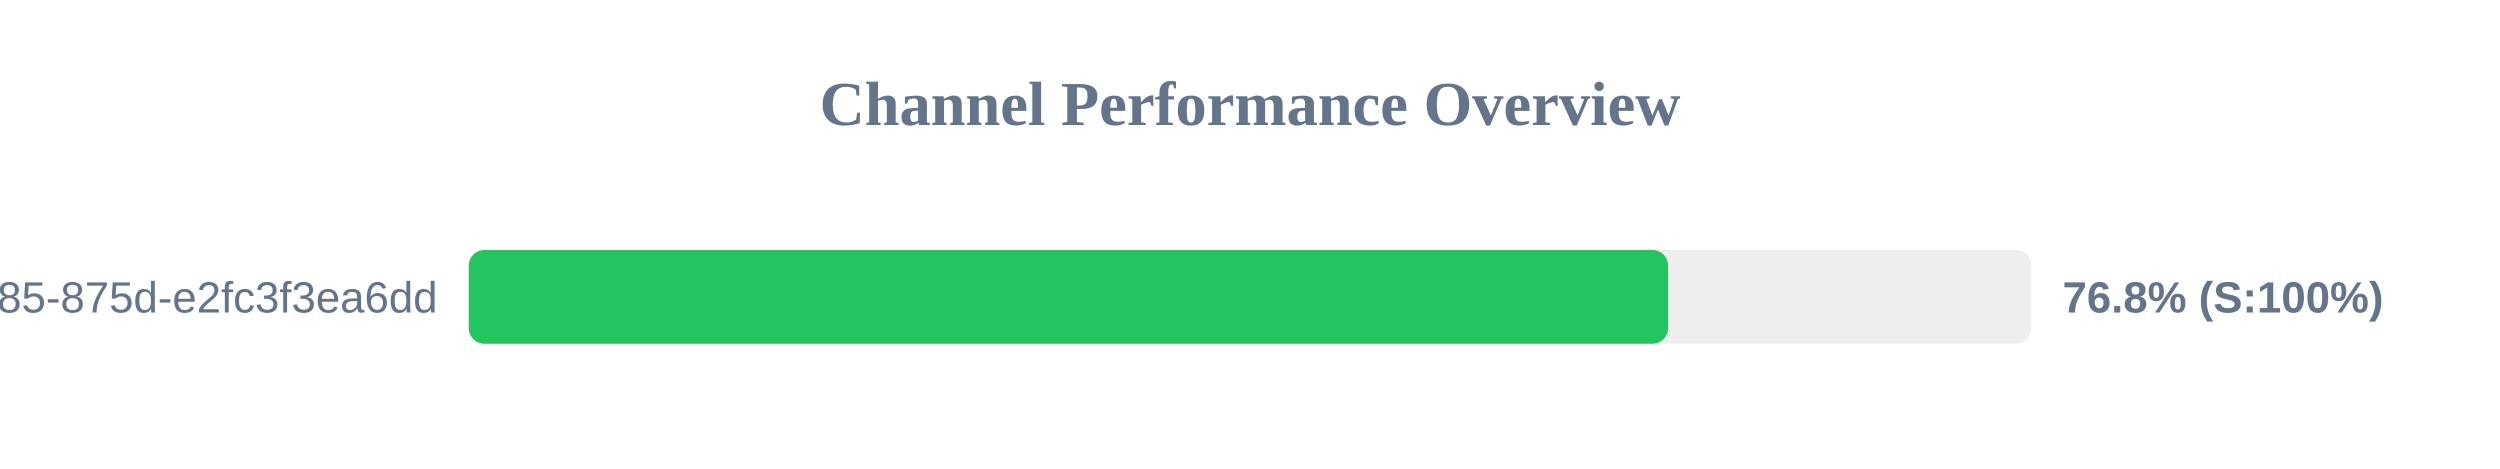
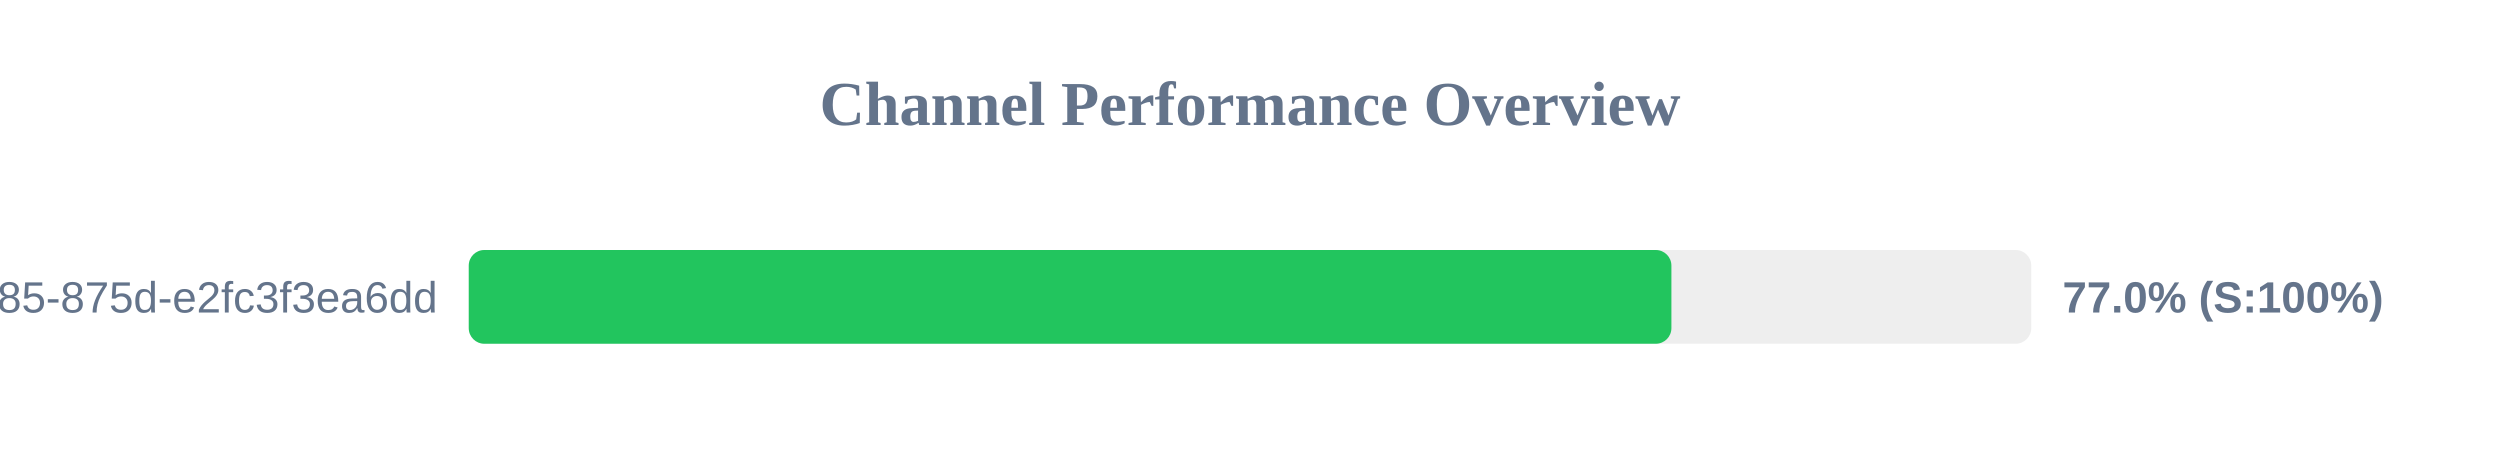
<svg xmlns="http://www.w3.org/2000/svg" width="800" height="150" version="1.1">
  <style>
        .row { font: 14px Arial; fill: #64748b; }
        .score { font: bold 14px Arial; fill: #64748b; }
    </style>
  <text x="400" y="40" text-anchor="middle" font-size="20px" font-weight="bold" fill="#64748b">Channel Performance Overview</text>
  <rect x="150" y="80" width="500" height="30" fill="#eee" rx="5" />
-   <rect x="150" y="80" width="383.8" height="30" fill="#22c55e" rx="5" />
+   <rect x="150" y="80" width="384.85" height="30" fill="#22c55e" rx="5" />
  <text x="140" y="100" text-anchor="end" class="row">?uuid=1045aedf-053c-4585-875d-e2fc3f3ea6dd</text>
-   <text x="660" y="100" text-anchor="start" class="score">76.8% (S:100%)</text>
+   <text x="660" y="100" text-anchor="start" class="score">77.0% (S:100%)</text>
</svg>
